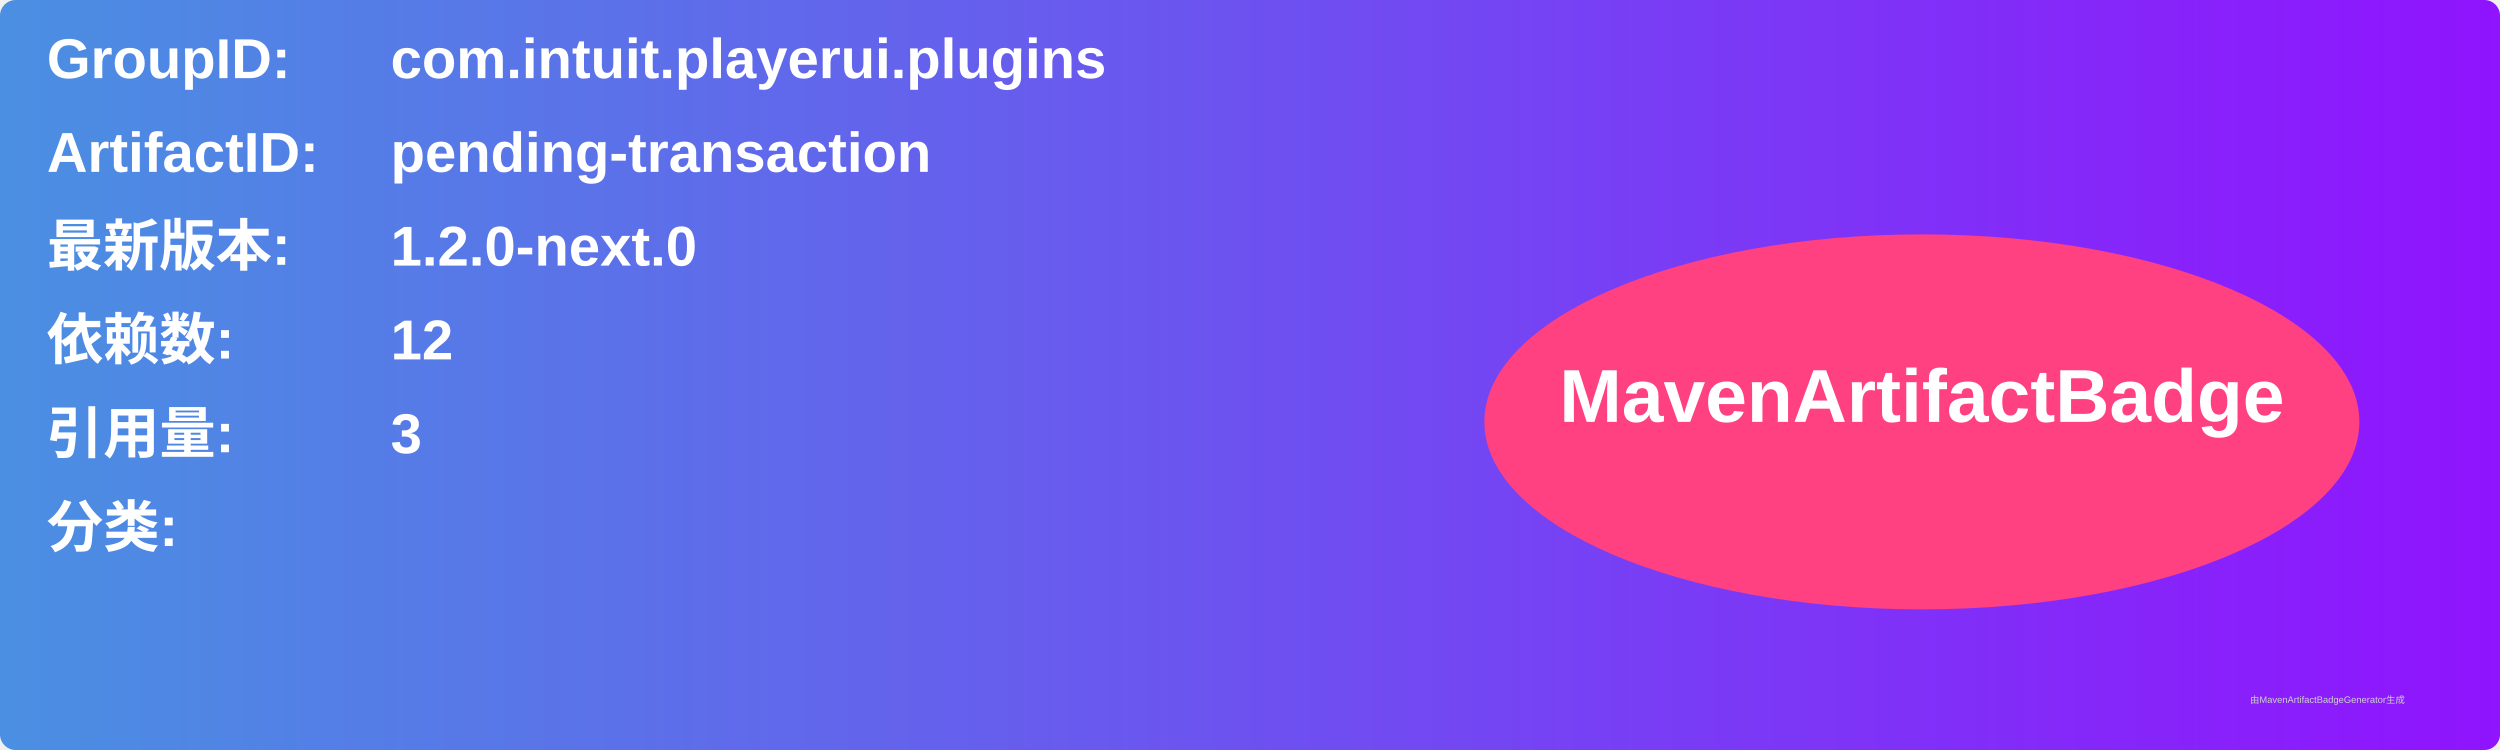
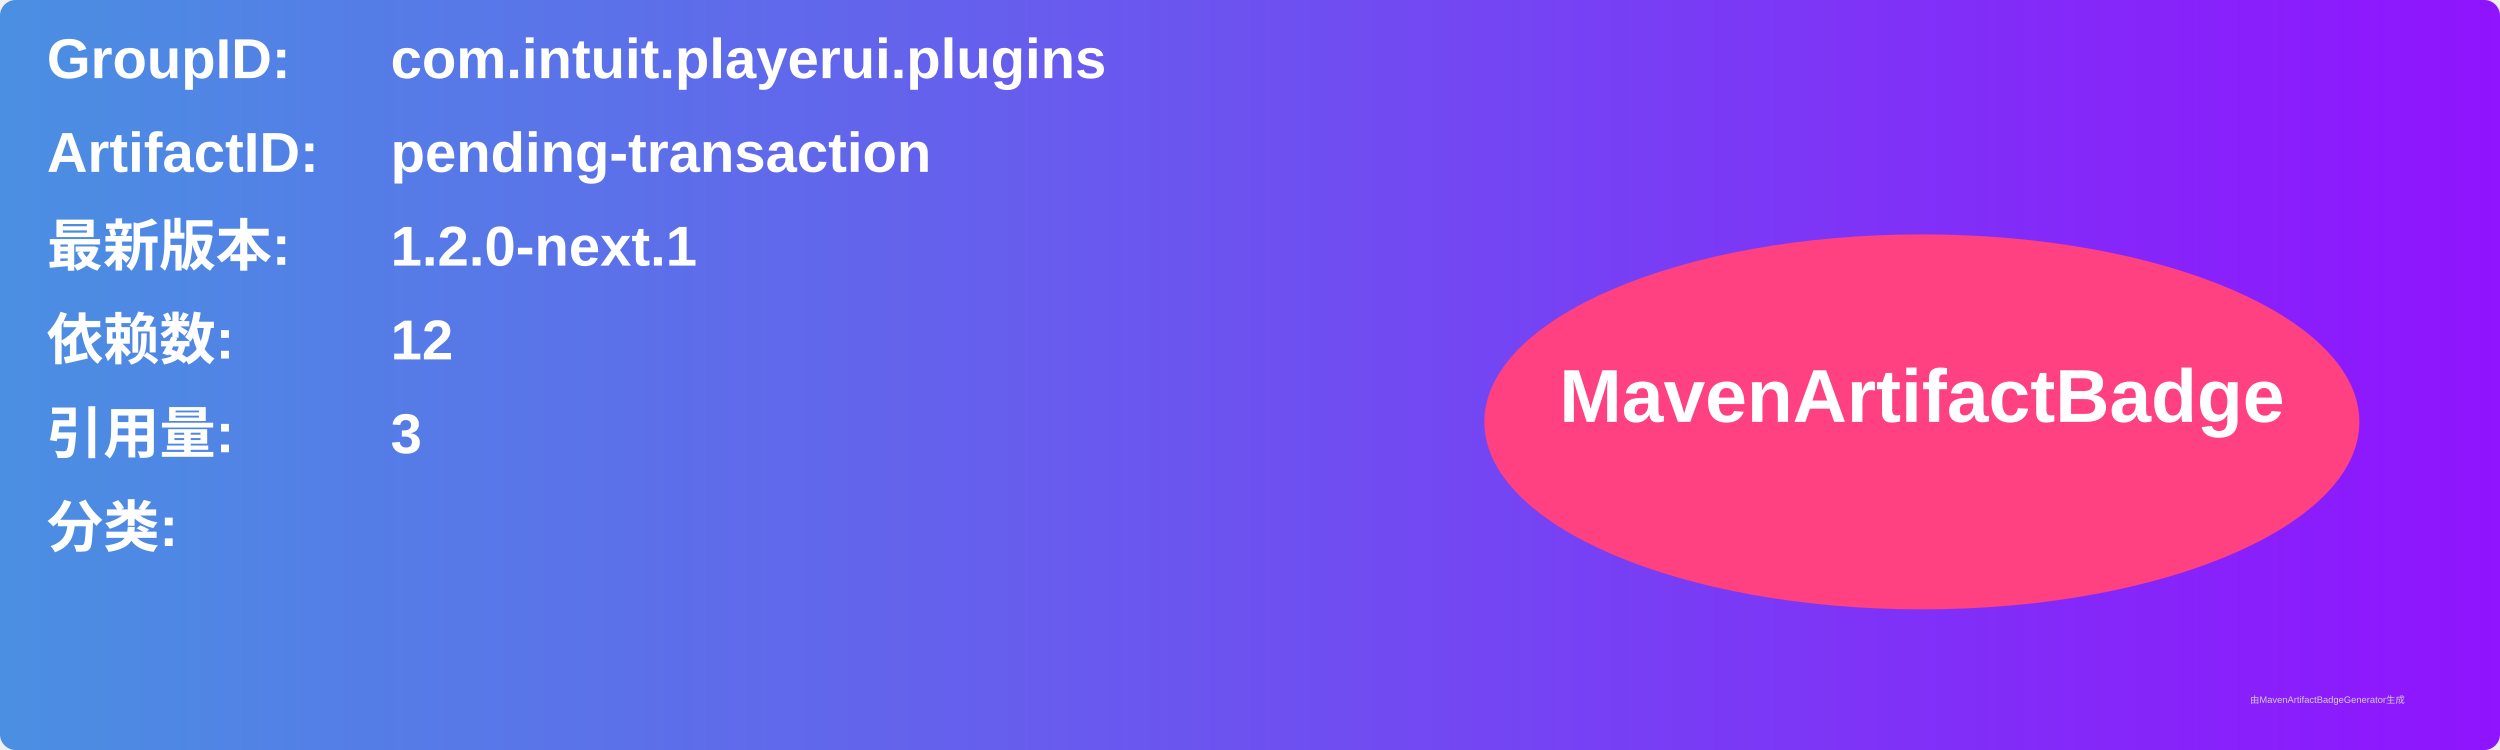
<svg xmlns="http://www.w3.org/2000/svg" width="800" height="240" viewBox="0 0 800 240">
  <linearGradient id="grad" x1="0%" y1="0%" x2="100%" y2="0%">
    <stop offset="0%" stop-color="#4a90e2" />
    <stop offset="100%" stop-color="#9013fe" />
  </linearGradient>
  <rect width="100%" height="100%" rx="5" ry="5" fill="url(#grad)" />
  <g transform="translate(15, 15)">
    <text x="0" y="10" font-family="Arial" font-size="18" fill="white" font-weight="bold" width="260">GroupID:</text>
    <text x="110" y="10" font-family="Arial" font-size="18" fill="white" font-weight="bold" width="460">com.intuit.playerui.plugins</text>
    <text x="0" y="40" font-family="Arial" font-size="18" fill="white" font-weight="bold" width="260">ArtifactID:</text>
    <text x="110" y="40" font-family="Arial" font-size="18" fill="white" font-weight="bold" width="460">pending-transaction</text>
    <text x="0" y="70" font-family="Arial" font-size="18" fill="white" font-weight="bold">最新版本:</text>
    <text x="110" y="70" font-family="Arial" font-size="18" fill="white" font-weight="bold">
-       <tspan font-weight="bold">1.2.0-next.0</tspan>
+       <tspan font-weight="bold">1.2.0-next.1</tspan>
    </text>
    <text x="0" y="100" font-family="Arial" font-size="18" fill="white" font-weight="bold">依赖数: </text>
    <text x="110" y="100" font-family="Arial" font-size="18" fill="white">
      <tspan font-weight="bold">12</tspan>
    </text>
    <text x="0" y="130" font-family="Arial" font-size="18" fill="white" font-weight="bold">引用量: </text>
    <text x="110" y="130" font-family="Arial" font-size="18" fill="white">
      <tspan font-weight="bold">3</tspan>
    </text>
    <text x="0" y="160" font-family="Arial" font-size="18" fill="white" font-weight="bold">分类:</text>
    <text x="10" y="190" font-family="Arial" font-size="10" fill="white">
      <tspan font-weight="bold" />
    </text>
    <ellipse cx="600" cy="120" rx="140" ry="60" fill="#ff4081" />
    <text x="600" y="120" text-anchor="middle" font-family="Arial" font-size="24" fill="white" font-weight="bold">MavenArtifactBadge</text>
  </g>
  <text x="720" y="225" font-family="Arial" font-size="3" fill="#d0d0d0">由MavenArtifactBadgeGenerator生成</text>
</svg>
